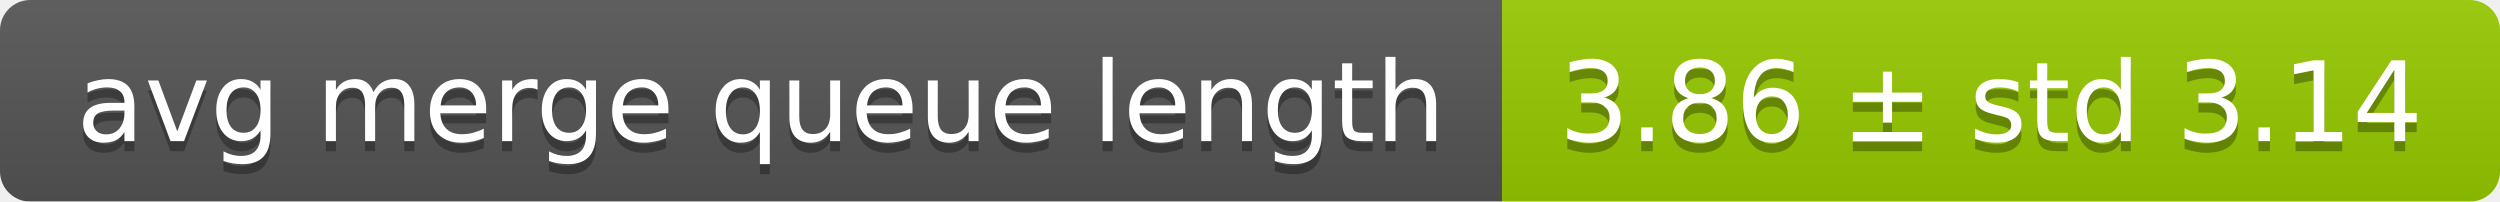
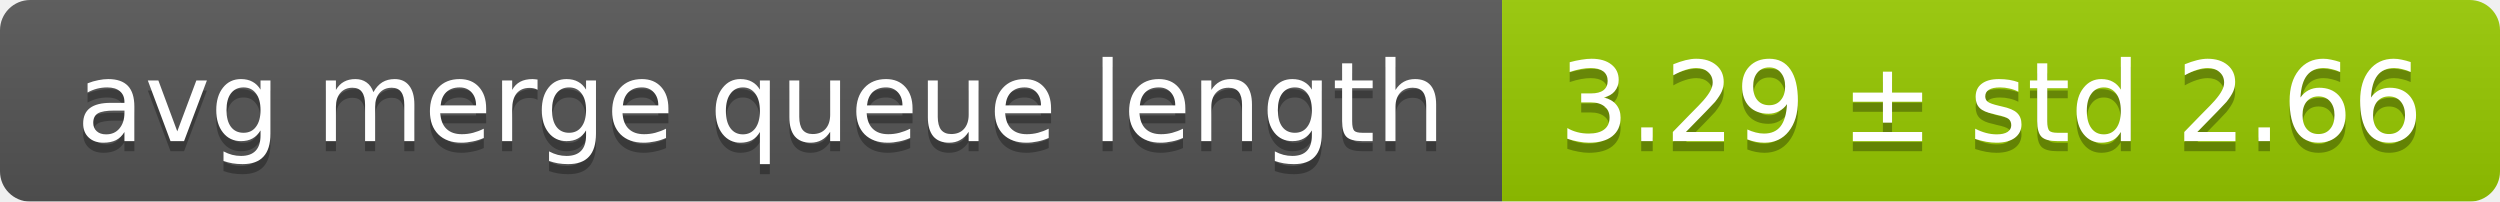
<svg xmlns="http://www.w3.org/2000/svg" width="248" height="20">
  <linearGradient id="smooth" x2="0" y2="100%">
    <stop offset="0" stop-color="#bbb" stop-opacity=".1" />
    <stop offset="1" stop-opacity=".1" />
  </linearGradient>
  <mask id="round">
    <rect width="248" height="20" rx="3" fill="#fff" />
  </mask>
  <g mask="url(#round)">
    <rect width="149" height="20" fill="#555" />
    <rect x="149" width="99" height="20" fill="#97ca00" />
    <rect width="248" height="20" fill="url(#smooth)" />
  </g>
  <g fill="#fff" text-anchor="middle" font-family="DejaVu Sans,Verdana,Geneva,sans-serif" font-size="11">
    <text x="75.5" y="15" fill="#010101" fill-opacity=".3">avg merge queue length</text>
    <text x="75.5" y="14">avg merge queue length</text>
-     <text x="197.5" y="15" fill="#010101" fill-opacity=".3">3.86 ± std 3.14</text>
-     <text x="197.5" y="14">3.86 ± std 3.14</text>
+     <text x="197.5" y="15" fill="#010101" fill-opacity=".3">3.29 ± std 2.66</text>
+     <text x="197.5" y="14">3.29 ± std 2.66</text>
  </g>
</svg>
